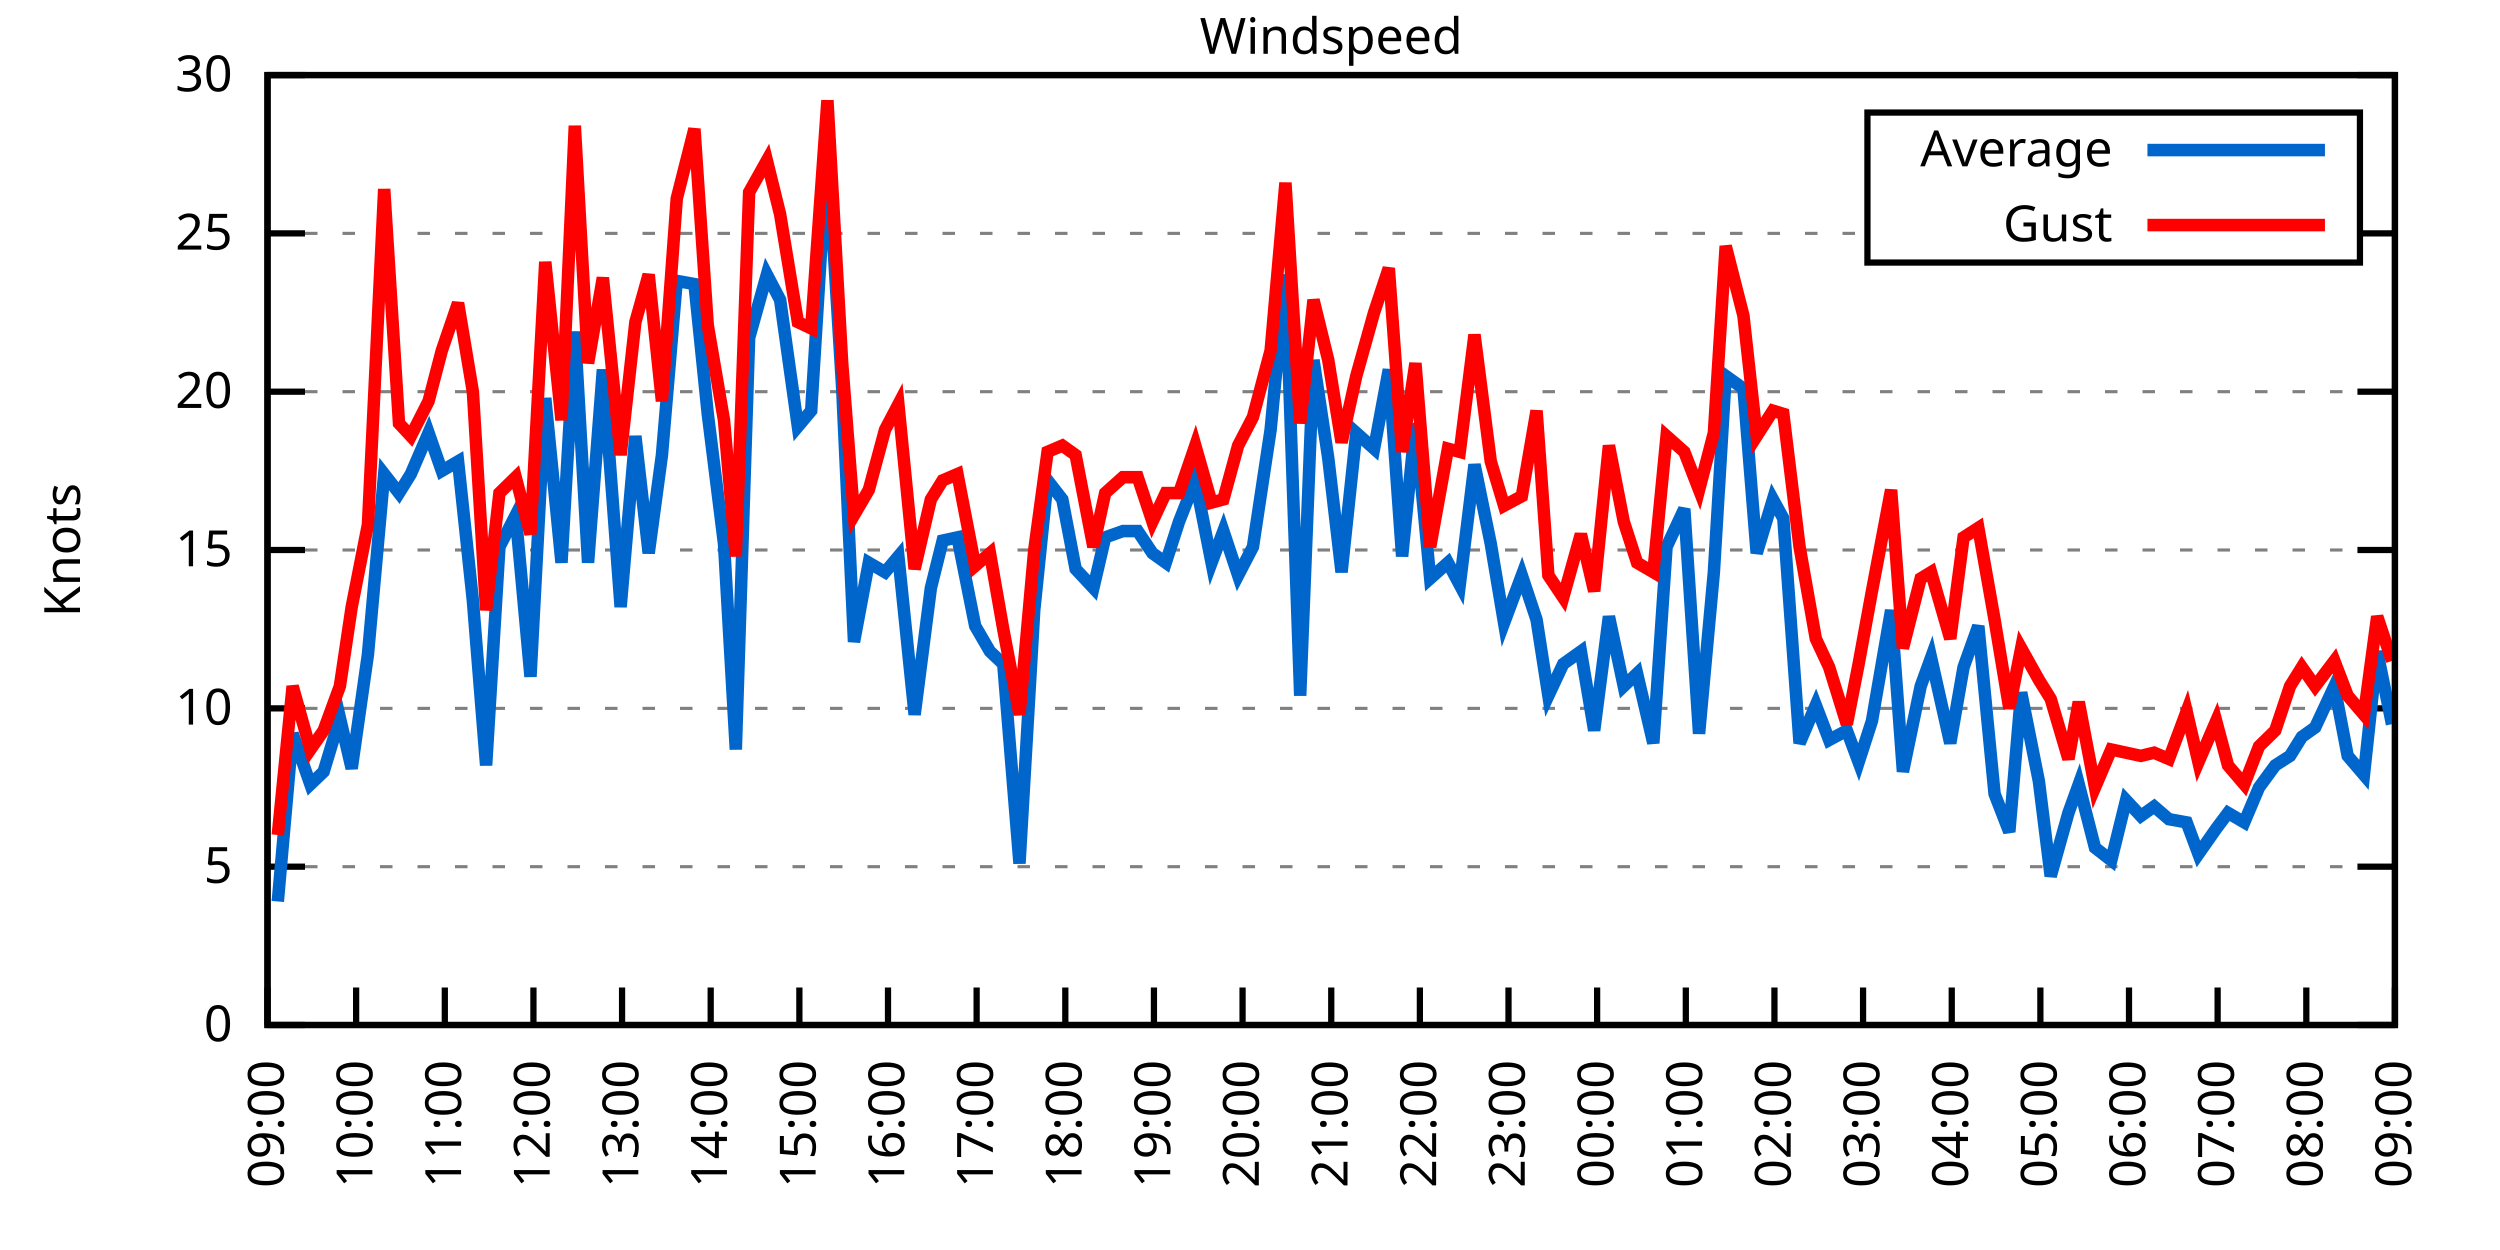
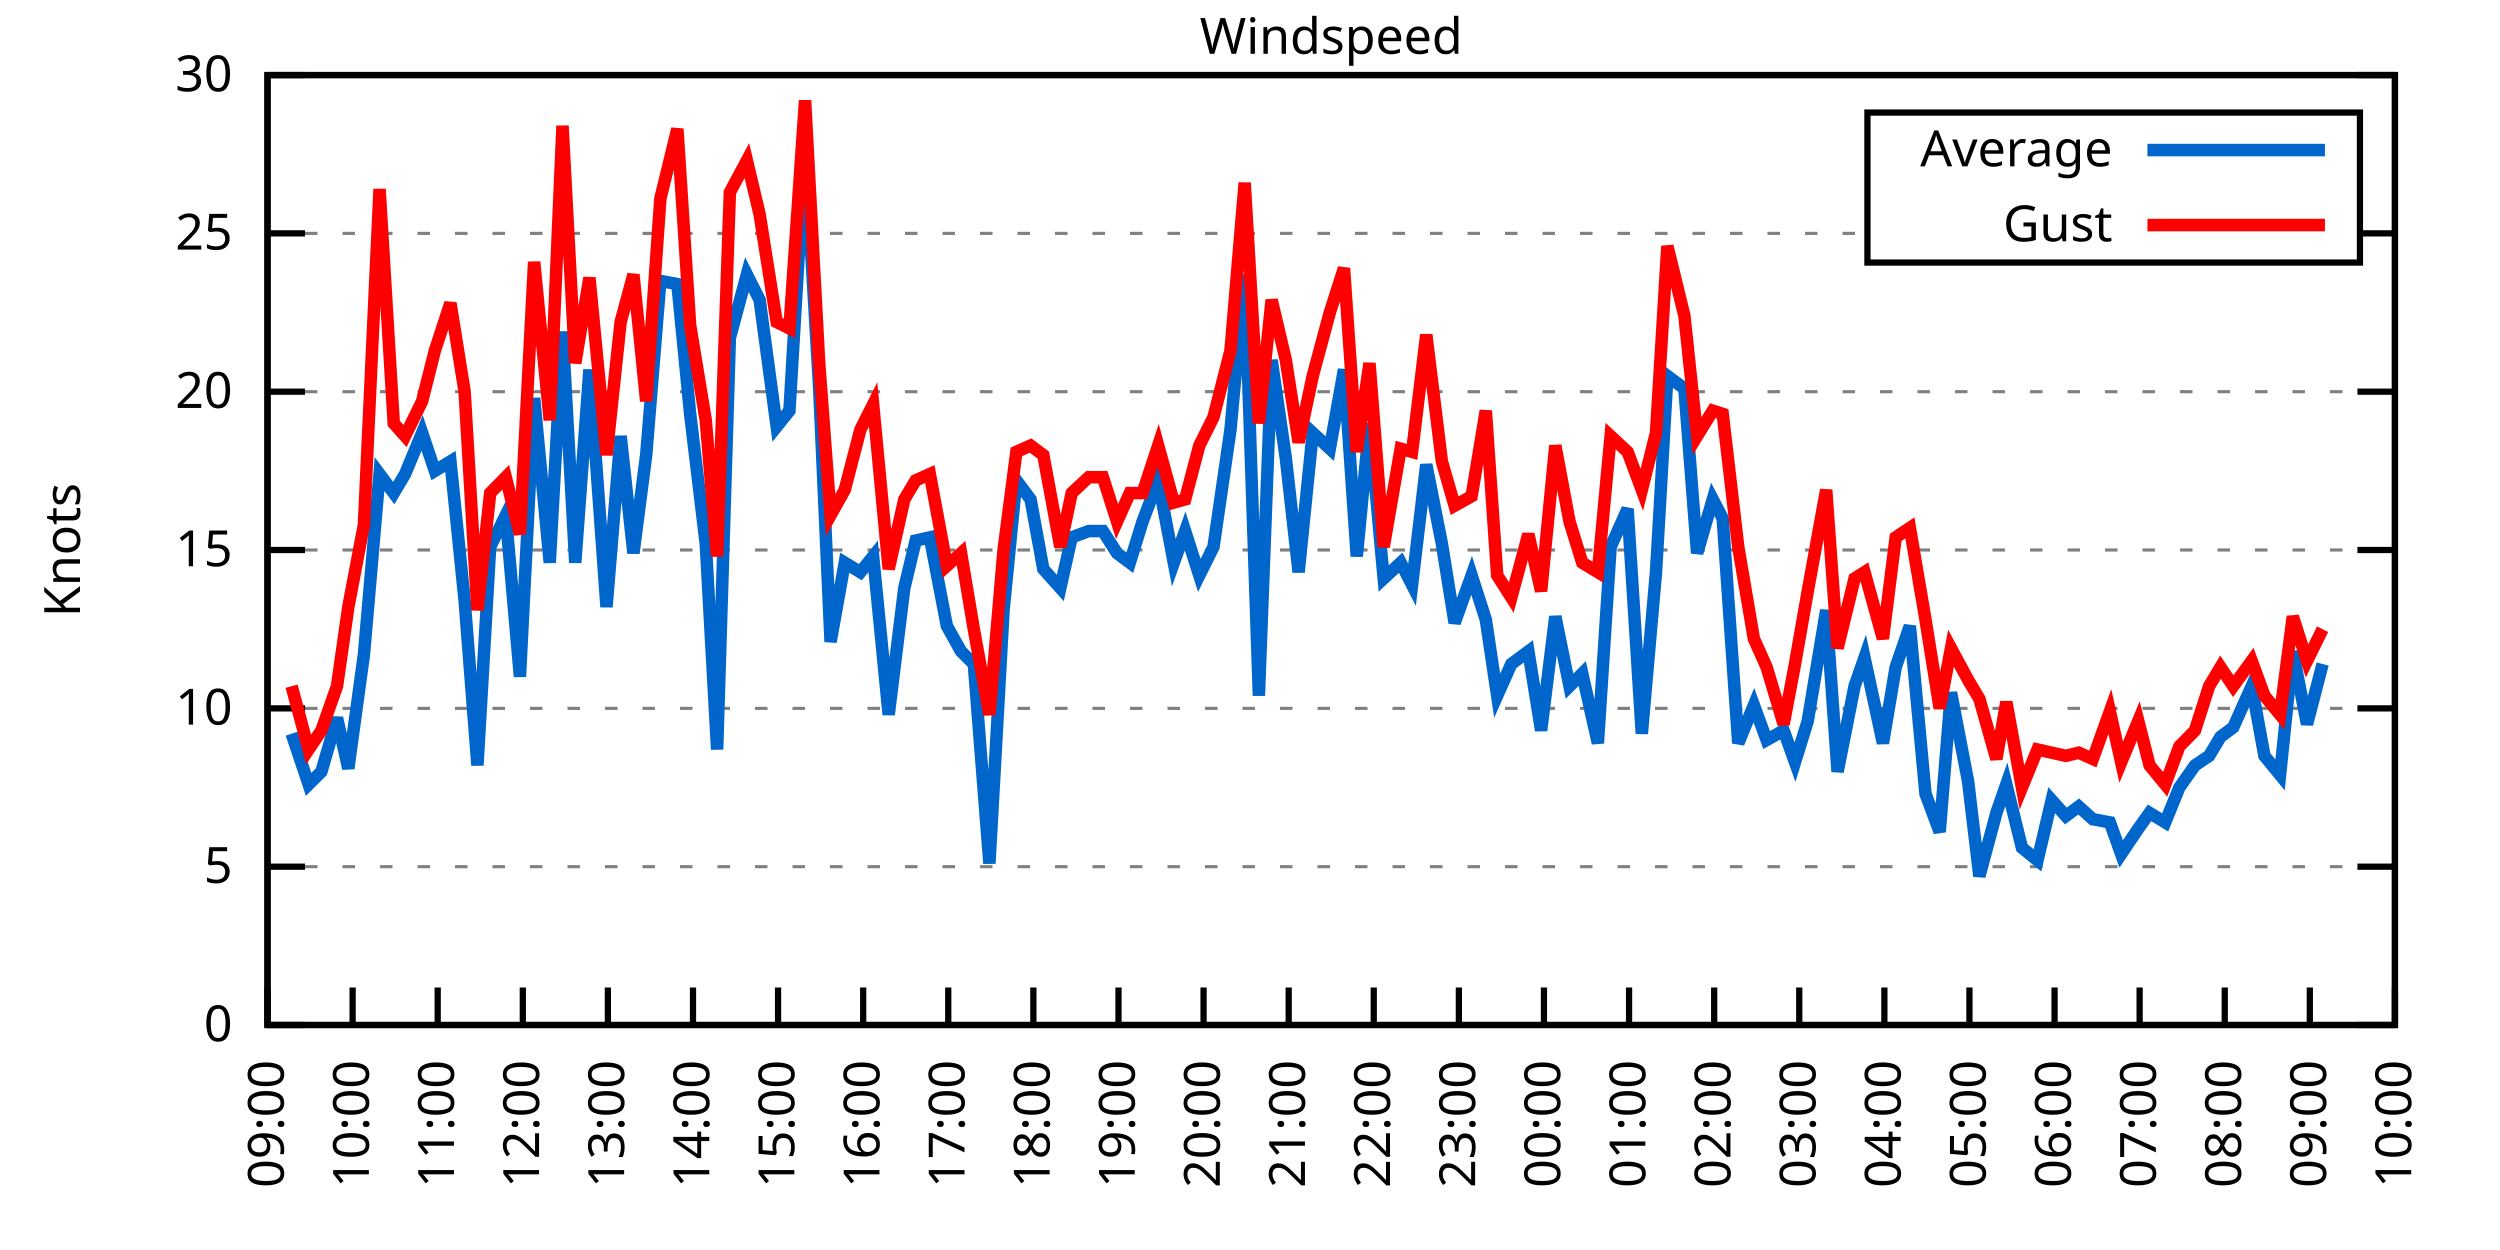
<svg xmlns="http://www.w3.org/2000/svg" xmlns:xlink="http://www.w3.org/1999/xlink" width="400" height="200" viewBox="0 0 400 200">
  <g id="gnuplot_canvas">
    <rect x="0" y="0" width="400" height="200" fill="none" />
    <defs>
      <circle id="gpDot" r="0.5" stroke-width="0.5" stroke="currentColor" />
      <path id="gpPt0" stroke-width="0.333" stroke="currentColor" d="M-1,0 h2 M0,-1 v2" />
      <path id="gpPt1" stroke-width="0.333" stroke="currentColor" d="M-1,-1 L1,1 M1,-1 L-1,1" />
      <path id="gpPt2" stroke-width="0.333" stroke="currentColor" d="M-1,0 L1,0 M0,-1 L0,1 M-1,-1 L1,1 M-1,1 L1,-1" />
      <rect id="gpPt3" stroke-width="0.333" stroke="currentColor" x="-1" y="-1" width="2" height="2" />
      <rect id="gpPt4" stroke-width="0.333" stroke="currentColor" fill="currentColor" x="-1" y="-1" width="2" height="2" />
      <circle id="gpPt5" stroke-width="0.333" stroke="currentColor" cx="0" cy="0" r="1" />
      <use xlink:href="#gpPt5" id="gpPt6" fill="currentColor" stroke="none" />
      <path id="gpPt7" stroke-width="0.333" stroke="currentColor" d="M0,-1.33 L-1.33,0.67 L1.33,0.67 z" />
      <use xlink:href="#gpPt7" id="gpPt8" fill="currentColor" stroke="none" />
      <use xlink:href="#gpPt7" id="gpPt9" stroke="currentColor" transform="rotate(180)" />
      <use xlink:href="#gpPt9" id="gpPt10" fill="currentColor" stroke="none" />
      <use xlink:href="#gpPt3" id="gpPt11" stroke="currentColor" transform="rotate(45)" />
      <use xlink:href="#gpPt11" id="gpPt12" fill="currentColor" stroke="none" />
      <path id="gpPt13" stroke-width="0.333" stroke="currentColor" d="M0,1.330 L1.265,0.411 L0.782,-1.067 L-0.782,-1.076 L-1.265,0.411 z" />
      <use xlink:href="#gpPt13" id="gpPt14" fill="currentColor" stroke="none" />
      <filter id="textbox" filterUnits="objectBoundingBox" x="0" y="0" height="1" width="1">
        <feFlood flood-color="white" flood-opacity="1" result="bgnd" />
        <feComposite in="SourceGraphic" in2="bgnd" operator="atop" />
      </filter>
      <filter id="greybox" filterUnits="objectBoundingBox" x="0" y="0" height="1" width="1">
        <feFlood flood-color="lightgrey" flood-opacity="1" result="grey" />
        <feComposite in="SourceGraphic" in2="grey" operator="atop" />
      </filter>
    </defs>
    <g fill="none" color="white" stroke="currentColor" stroke-width="1.00" stroke-linecap="butt" stroke-linejoin="miter">
</g>
    <g fill="none" color="black" stroke="currentColor" stroke-width="1.00" stroke-linecap="butt" stroke-linejoin="miter">
      <g stroke="none" shape-rendering="crispEdges">
        <polygon fill="rgb(255, 255, 255)" points="42.80,164.00 383.18,164.00 383.18,12.02 42.80,12.02 " />
      </g>
    </g>
    <g fill="none" color="black" stroke="currentColor" stroke-width="1.00" stroke-linecap="butt" stroke-linejoin="miter">
</g>
    <g fill="none" color="black" stroke="black" stroke-width="0.50" stroke-linecap="butt" stroke-linejoin="miter">
</g>
    <g fill="none" color="gray" stroke="currentColor" stroke-width="0.50" stroke-linecap="butt" stroke-linejoin="miter">
      <path stroke="gray" stroke-dasharray="2,4" class="gridline" d="M42.80,164.00 L383.19,164.00  " />
    </g>
    <g fill="none" color="gray" stroke="gray" stroke-width="1.00" stroke-linecap="butt" stroke-linejoin="miter">
</g>
    <g fill="none" color="black" stroke="currentColor" stroke-width="1.00" stroke-linecap="butt" stroke-linejoin="miter">
      <path stroke="black" d="M42.80,164.00 L48.80,164.00 M383.19,164.00 L377.19,164.00  " />
      <g transform="translate(37.20,166.60)" stroke="none" fill="black" font-family="Sans" font-size="8.00" text-anchor="end">
        <text>
          <tspan font-family="Sans"> 0</tspan>
        </text>
      </g>
    </g>
    <g fill="none" color="black" stroke="currentColor" stroke-width="1.00" stroke-linecap="butt" stroke-linejoin="miter">
</g>
    <g fill="none" color="black" stroke="black" stroke-width="0.50" stroke-linecap="butt" stroke-linejoin="miter">
</g>
    <g fill="none" color="gray" stroke="currentColor" stroke-width="0.50" stroke-linecap="butt" stroke-linejoin="miter">
      <path stroke="gray" stroke-dasharray="2,4" class="gridline" d="M42.80,138.67 L383.19,138.67  " />
    </g>
    <g fill="none" color="gray" stroke="gray" stroke-width="1.00" stroke-linecap="butt" stroke-linejoin="miter">
</g>
    <g fill="none" color="black" stroke="currentColor" stroke-width="1.00" stroke-linecap="butt" stroke-linejoin="miter">
      <path stroke="black" d="M42.80,138.67 L48.80,138.67 M383.19,138.67 L377.19,138.67  " />
      <g transform="translate(37.20,141.27)" stroke="none" fill="black" font-family="Sans" font-size="8.00" text-anchor="end">
        <text>
          <tspan font-family="Sans"> 5</tspan>
        </text>
      </g>
    </g>
    <g fill="none" color="black" stroke="currentColor" stroke-width="1.00" stroke-linecap="butt" stroke-linejoin="miter">
</g>
    <g fill="none" color="black" stroke="black" stroke-width="0.50" stroke-linecap="butt" stroke-linejoin="miter">
</g>
    <g fill="none" color="gray" stroke="currentColor" stroke-width="0.50" stroke-linecap="butt" stroke-linejoin="miter">
      <path stroke="gray" stroke-dasharray="2,4" class="gridline" d="M42.80,113.34 L383.19,113.34  " />
    </g>
    <g fill="none" color="gray" stroke="gray" stroke-width="1.00" stroke-linecap="butt" stroke-linejoin="miter">
</g>
    <g fill="none" color="black" stroke="currentColor" stroke-width="1.00" stroke-linecap="butt" stroke-linejoin="miter">
      <path stroke="black" d="M42.80,113.34 L48.80,113.34 M383.19,113.34 L377.19,113.34  " />
      <g transform="translate(37.20,115.94)" stroke="none" fill="black" font-family="Sans" font-size="8.00" text-anchor="end">
        <text>
          <tspan font-family="Sans"> 10</tspan>
        </text>
      </g>
    </g>
    <g fill="none" color="black" stroke="currentColor" stroke-width="1.00" stroke-linecap="butt" stroke-linejoin="miter">
</g>
    <g fill="none" color="black" stroke="black" stroke-width="0.50" stroke-linecap="butt" stroke-linejoin="miter">
</g>
    <g fill="none" color="gray" stroke="currentColor" stroke-width="0.50" stroke-linecap="butt" stroke-linejoin="miter">
      <path stroke="gray" stroke-dasharray="2,4" class="gridline" d="M42.80,88.00 L383.19,88.00  " />
    </g>
    <g fill="none" color="gray" stroke="gray" stroke-width="1.00" stroke-linecap="butt" stroke-linejoin="miter">
</g>
    <g fill="none" color="black" stroke="currentColor" stroke-width="1.00" stroke-linecap="butt" stroke-linejoin="miter">
      <path stroke="black" d="M42.80,88.00 L48.80,88.00 M383.19,88.00 L377.19,88.00  " />
      <g transform="translate(37.20,90.60)" stroke="none" fill="black" font-family="Sans" font-size="8.00" text-anchor="end">
        <text>
          <tspan font-family="Sans"> 15</tspan>
        </text>
      </g>
    </g>
    <g fill="none" color="black" stroke="currentColor" stroke-width="1.00" stroke-linecap="butt" stroke-linejoin="miter">
</g>
    <g fill="none" color="black" stroke="black" stroke-width="0.50" stroke-linecap="butt" stroke-linejoin="miter">
</g>
    <g fill="none" color="gray" stroke="currentColor" stroke-width="0.50" stroke-linecap="butt" stroke-linejoin="miter">
      <path stroke="gray" stroke-dasharray="2,4" class="gridline" d="M42.80,62.67 L383.19,62.67  " />
    </g>
    <g fill="none" color="gray" stroke="gray" stroke-width="1.00" stroke-linecap="butt" stroke-linejoin="miter">
</g>
    <g fill="none" color="black" stroke="currentColor" stroke-width="1.00" stroke-linecap="butt" stroke-linejoin="miter">
      <path stroke="black" d="M42.80,62.67 L48.80,62.67 M383.19,62.67 L377.19,62.67  " />
      <g transform="translate(37.20,65.27)" stroke="none" fill="black" font-family="Sans" font-size="8.00" text-anchor="end">
        <text>
          <tspan font-family="Sans"> 20</tspan>
        </text>
      </g>
    </g>
    <g fill="none" color="black" stroke="currentColor" stroke-width="1.00" stroke-linecap="butt" stroke-linejoin="miter">
</g>
    <g fill="none" color="black" stroke="black" stroke-width="0.50" stroke-linecap="butt" stroke-linejoin="miter">
</g>
    <g fill="none" color="gray" stroke="currentColor" stroke-width="0.50" stroke-linecap="butt" stroke-linejoin="miter">
      <path stroke="gray" stroke-dasharray="2,4" class="gridline" d="M42.80,37.34 L298.79,37.34 M377.59,37.34 L383.19,37.34  " />
    </g>
    <g fill="none" color="gray" stroke="gray" stroke-width="1.00" stroke-linecap="butt" stroke-linejoin="miter">
</g>
    <g fill="none" color="black" stroke="currentColor" stroke-width="1.00" stroke-linecap="butt" stroke-linejoin="miter">
      <path stroke="black" d="M42.80,37.34 L48.80,37.34 M383.19,37.34 L377.19,37.34  " />
      <g transform="translate(37.20,39.94)" stroke="none" fill="black" font-family="Sans" font-size="8.00" text-anchor="end">
        <text>
          <tspan font-family="Sans"> 25</tspan>
        </text>
      </g>
    </g>
    <g fill="none" color="black" stroke="currentColor" stroke-width="1.00" stroke-linecap="butt" stroke-linejoin="miter">
</g>
    <g fill="none" color="black" stroke="black" stroke-width="0.50" stroke-linecap="butt" stroke-linejoin="miter">
</g>
    <g fill="none" color="gray" stroke="currentColor" stroke-width="0.50" stroke-linecap="butt" stroke-linejoin="miter">
      <path stroke="gray" stroke-dasharray="2,4" class="gridline" d="M42.80,12.01 L383.19,12.01  " />
    </g>
    <g fill="none" color="gray" stroke="gray" stroke-width="1.00" stroke-linecap="butt" stroke-linejoin="miter">
</g>
    <g fill="none" color="black" stroke="currentColor" stroke-width="1.00" stroke-linecap="butt" stroke-linejoin="miter">
      <path stroke="black" d="M42.80,12.01 L48.80,12.01 M383.19,12.01 L377.19,12.01  " />
      <g transform="translate(37.20,14.61)" stroke="none" fill="black" font-family="Sans" font-size="8.00" text-anchor="end">
        <text>
          <tspan font-family="Sans"> 30</tspan>
        </text>
      </g>
    </g>
    <g fill="none" color="black" stroke="currentColor" stroke-width="1.00" stroke-linecap="butt" stroke-linejoin="miter">
      <path stroke="black" d="M42.80,164.00 L42.80,158.00  " />
      <g transform="translate(45.40,169.60) rotate(270.00)" stroke="none" fill="black" font-family="Sans" font-size="8.00" text-anchor="end">
        <text>
          <tspan font-family="Sans">09:00</tspan>
        </text>
      </g>
    </g>
    <g fill="none" color="black" stroke="currentColor" stroke-width="1.00" stroke-linecap="butt" stroke-linejoin="miter">
-       <path stroke="black" d="M56.98,164.00 L56.98,158.00  " />
-       <g transform="translate(59.58,169.60) rotate(270.00)" stroke="none" fill="black" font-family="Sans" font-size="8.00" text-anchor="end">
+       <path stroke="black" d="M56.42,164.00 L56.42,158.00  " />
+       <g transform="translate(59.02,169.60) rotate(270.00)" stroke="none" fill="black" font-family="Sans" font-size="8.00" text-anchor="end">
        <text>
          <tspan font-family="Sans">10:00</tspan>
        </text>
      </g>
    </g>
    <g fill="none" color="black" stroke="currentColor" stroke-width="1.00" stroke-linecap="butt" stroke-linejoin="miter">
-       <path stroke="black" d="M71.17,164.00 L71.17,158.00  " />
-       <g transform="translate(73.77,169.60) rotate(270.00)" stroke="none" fill="black" font-family="Sans" font-size="8.00" text-anchor="end">
+       <path stroke="black" d="M70.03,164.00 L70.03,158.00  " />
+       <g transform="translate(72.63,169.60) rotate(270.00)" stroke="none" fill="black" font-family="Sans" font-size="8.00" text-anchor="end">
        <text>
          <tspan font-family="Sans">11:00</tspan>
        </text>
      </g>
    </g>
    <g fill="none" color="black" stroke="currentColor" stroke-width="1.00" stroke-linecap="butt" stroke-linejoin="miter">
-       <path stroke="black" d="M85.35,164.00 L85.35,158.00  " />
-       <g transform="translate(87.95,169.60) rotate(270.00)" stroke="none" fill="black" font-family="Sans" font-size="8.00" text-anchor="end">
+       <path stroke="black" d="M83.65,164.00 L83.65,158.00  " />
+       <g transform="translate(86.25,169.60) rotate(270.00)" stroke="none" fill="black" font-family="Sans" font-size="8.00" text-anchor="end">
        <text>
          <tspan font-family="Sans">12:00</tspan>
        </text>
      </g>
    </g>
    <g fill="none" color="black" stroke="currentColor" stroke-width="1.00" stroke-linecap="butt" stroke-linejoin="miter">
-       <path stroke="black" d="M99.53,164.00 L99.53,158.00  " />
-       <g transform="translate(102.13,169.60) rotate(270.00)" stroke="none" fill="black" font-family="Sans" font-size="8.00" text-anchor="end">
+       <path stroke="black" d="M97.26,164.00 L97.26,158.00  " />
+       <g transform="translate(99.86,169.60) rotate(270.00)" stroke="none" fill="black" font-family="Sans" font-size="8.00" text-anchor="end">
        <text>
          <tspan font-family="Sans">13:00</tspan>
        </text>
      </g>
    </g>
    <g fill="none" color="black" stroke="currentColor" stroke-width="1.00" stroke-linecap="butt" stroke-linejoin="miter">
-       <path stroke="black" d="M113.71,164.00 L113.71,158.00  " />
-       <g transform="translate(116.31,169.60) rotate(270.00)" stroke="none" fill="black" font-family="Sans" font-size="8.00" text-anchor="end">
+       <path stroke="black" d="M110.88,164.00 L110.88,158.00  " />
+       <g transform="translate(113.48,169.60) rotate(270.00)" stroke="none" fill="black" font-family="Sans" font-size="8.00" text-anchor="end">
        <text>
          <tspan font-family="Sans">14:00</tspan>
        </text>
      </g>
    </g>
    <g fill="none" color="black" stroke="currentColor" stroke-width="1.00" stroke-linecap="butt" stroke-linejoin="miter">
-       <path stroke="black" d="M127.90,164.00 L127.90,158.00  " />
-       <g transform="translate(130.50,169.60) rotate(270.00)" stroke="none" fill="black" font-family="Sans" font-size="8.00" text-anchor="end">
+       <path stroke="black" d="M124.49,164.00 L124.49,158.00  " />
+       <g transform="translate(127.09,169.60) rotate(270.00)" stroke="none" fill="black" font-family="Sans" font-size="8.00" text-anchor="end">
        <text>
          <tspan font-family="Sans">15:00</tspan>
        </text>
      </g>
    </g>
    <g fill="none" color="black" stroke="currentColor" stroke-width="1.00" stroke-linecap="butt" stroke-linejoin="miter">
-       <path stroke="black" d="M142.08,164.00 L142.08,158.00  " />
-       <g transform="translate(144.68,169.60) rotate(270.00)" stroke="none" fill="black" font-family="Sans" font-size="8.00" text-anchor="end">
+       <path stroke="black" d="M138.11,164.00 L138.11,158.00  " />
+       <g transform="translate(140.71,169.60) rotate(270.00)" stroke="none" fill="black" font-family="Sans" font-size="8.00" text-anchor="end">
        <text>
          <tspan font-family="Sans">16:00</tspan>
        </text>
      </g>
    </g>
    <g fill="none" color="black" stroke="currentColor" stroke-width="1.00" stroke-linecap="butt" stroke-linejoin="miter">
-       <path stroke="black" d="M156.26,164.00 L156.26,158.00  " />
-       <g transform="translate(158.86,169.60) rotate(270.00)" stroke="none" fill="black" font-family="Sans" font-size="8.00" text-anchor="end">
+       <path stroke="black" d="M151.72,164.00 L151.72,158.00  " />
+       <g transform="translate(154.32,169.60) rotate(270.00)" stroke="none" fill="black" font-family="Sans" font-size="8.00" text-anchor="end">
        <text>
          <tspan font-family="Sans">17:00</tspan>
        </text>
      </g>
    </g>
    <g fill="none" color="black" stroke="currentColor" stroke-width="1.00" stroke-linecap="butt" stroke-linejoin="miter">
-       <path stroke="black" d="M170.45,164.00 L170.45,158.00  " />
-       <g transform="translate(173.05,169.60) rotate(270.00)" stroke="none" fill="black" font-family="Sans" font-size="8.00" text-anchor="end">
+       <path stroke="black" d="M165.34,164.00 L165.34,158.00  " />
+       <g transform="translate(167.94,169.60) rotate(270.00)" stroke="none" fill="black" font-family="Sans" font-size="8.00" text-anchor="end">
        <text>
          <tspan font-family="Sans">18:00</tspan>
        </text>
      </g>
    </g>
    <g fill="none" color="black" stroke="currentColor" stroke-width="1.00" stroke-linecap="butt" stroke-linejoin="miter">
-       <path stroke="black" d="M184.63,164.00 L184.63,158.00  " />
-       <g transform="translate(187.23,169.60) rotate(270.00)" stroke="none" fill="black" font-family="Sans" font-size="8.00" text-anchor="end">
+       <path stroke="black" d="M178.96,164.00 L178.96,158.00  " />
+       <g transform="translate(181.56,169.60) rotate(270.00)" stroke="none" fill="black" font-family="Sans" font-size="8.00" text-anchor="end">
        <text>
          <tspan font-family="Sans">19:00</tspan>
        </text>
      </g>
    </g>
    <g fill="none" color="black" stroke="currentColor" stroke-width="1.00" stroke-linecap="butt" stroke-linejoin="miter">
-       <path stroke="black" d="M198.81,164.00 L198.81,158.00  " />
-       <g transform="translate(201.41,169.60) rotate(270.00)" stroke="none" fill="black" font-family="Sans" font-size="8.00" text-anchor="end">
+       <path stroke="black" d="M192.57,164.00 L192.57,158.00  " />
+       <g transform="translate(195.17,169.60) rotate(270.00)" stroke="none" fill="black" font-family="Sans" font-size="8.00" text-anchor="end">
        <text>
          <tspan font-family="Sans">20:00</tspan>
        </text>
      </g>
    </g>
    <g fill="none" color="black" stroke="currentColor" stroke-width="1.00" stroke-linecap="butt" stroke-linejoin="miter">
-       <path stroke="black" d="M213.00,164.00 L213.00,158.00  " />
-       <g transform="translate(215.60,169.60) rotate(270.00)" stroke="none" fill="black" font-family="Sans" font-size="8.00" text-anchor="end">
+       <path stroke="black" d="M206.19,164.00 L206.19,158.00  " />
+       <g transform="translate(208.79,169.60) rotate(270.00)" stroke="none" fill="black" font-family="Sans" font-size="8.00" text-anchor="end">
        <text>
          <tspan font-family="Sans">21:00</tspan>
        </text>
      </g>
    </g>
    <g fill="none" color="black" stroke="currentColor" stroke-width="1.00" stroke-linecap="butt" stroke-linejoin="miter">
-       <path stroke="black" d="M227.18,164.00 L227.18,158.00  " />
-       <g transform="translate(229.78,169.60) rotate(270.00)" stroke="none" fill="black" font-family="Sans" font-size="8.00" text-anchor="end">
+       <path stroke="black" d="M219.80,164.00 L219.80,158.00  " />
+       <g transform="translate(222.40,169.60) rotate(270.00)" stroke="none" fill="black" font-family="Sans" font-size="8.00" text-anchor="end">
        <text>
          <tspan font-family="Sans">22:00</tspan>
        </text>
      </g>
    </g>
    <g fill="none" color="black" stroke="currentColor" stroke-width="1.00" stroke-linecap="butt" stroke-linejoin="miter">
-       <path stroke="black" d="M241.36,164.00 L241.36,158.00  " />
-       <g transform="translate(243.96,169.60) rotate(270.00)" stroke="none" fill="black" font-family="Sans" font-size="8.00" text-anchor="end">
+       <path stroke="black" d="M233.42,164.00 L233.42,158.00  " />
+       <g transform="translate(236.02,169.60) rotate(270.00)" stroke="none" fill="black" font-family="Sans" font-size="8.00" text-anchor="end">
        <text>
          <tspan font-family="Sans">23:00</tspan>
        </text>
      </g>
    </g>
    <g fill="none" color="black" stroke="currentColor" stroke-width="1.00" stroke-linecap="butt" stroke-linejoin="miter">
-       <path stroke="black" d="M255.54,164.00 L255.54,158.00  " />
-       <g transform="translate(258.14,169.60) rotate(270.00)" stroke="none" fill="black" font-family="Sans" font-size="8.00" text-anchor="end">
+       <path stroke="black" d="M247.03,164.00 L247.03,158.00  " />
+       <g transform="translate(249.63,169.60) rotate(270.00)" stroke="none" fill="black" font-family="Sans" font-size="8.00" text-anchor="end">
        <text>
          <tspan font-family="Sans">00:00</tspan>
        </text>
      </g>
    </g>
    <g fill="none" color="black" stroke="currentColor" stroke-width="1.00" stroke-linecap="butt" stroke-linejoin="miter">
-       <path stroke="black" d="M269.73,164.00 L269.73,158.00  " />
-       <g transform="translate(272.33,169.60) rotate(270.00)" stroke="none" fill="black" font-family="Sans" font-size="8.00" text-anchor="end">
+       <path stroke="black" d="M260.65,164.00 L260.65,158.00  " />
+       <g transform="translate(263.25,169.60) rotate(270.00)" stroke="none" fill="black" font-family="Sans" font-size="8.00" text-anchor="end">
        <text>
          <tspan font-family="Sans">01:00</tspan>
        </text>
      </g>
    </g>
    <g fill="none" color="black" stroke="currentColor" stroke-width="1.00" stroke-linecap="butt" stroke-linejoin="miter">
-       <path stroke="black" d="M283.91,164.00 L283.91,158.00  " />
-       <g transform="translate(286.51,169.60) rotate(270.00)" stroke="none" fill="black" font-family="Sans" font-size="8.00" text-anchor="end">
+       <path stroke="black" d="M274.27,164.00 L274.27,158.00  " />
+       <g transform="translate(276.87,169.60) rotate(270.00)" stroke="none" fill="black" font-family="Sans" font-size="8.00" text-anchor="end">
        <text>
          <tspan font-family="Sans">02:00</tspan>
        </text>
      </g>
    </g>
    <g fill="none" color="black" stroke="currentColor" stroke-width="1.00" stroke-linecap="butt" stroke-linejoin="miter">
-       <path stroke="black" d="M298.09,164.00 L298.09,158.00  " />
-       <g transform="translate(300.69,169.60) rotate(270.00)" stroke="none" fill="black" font-family="Sans" font-size="8.00" text-anchor="end">
+       <path stroke="black" d="M287.88,164.00 L287.88,158.00  " />
+       <g transform="translate(290.48,169.60) rotate(270.00)" stroke="none" fill="black" font-family="Sans" font-size="8.00" text-anchor="end">
        <text>
          <tspan font-family="Sans">03:00</tspan>
        </text>
      </g>
    </g>
    <g fill="none" color="black" stroke="currentColor" stroke-width="1.00" stroke-linecap="butt" stroke-linejoin="miter">
-       <path stroke="black" d="M312.28,164.00 L312.28,158.00  " />
-       <g transform="translate(314.88,169.60) rotate(270.00)" stroke="none" fill="black" font-family="Sans" font-size="8.00" text-anchor="end">
+       <path stroke="black" d="M301.50,164.00 L301.50,158.00  " />
+       <g transform="translate(304.10,169.60) rotate(270.00)" stroke="none" fill="black" font-family="Sans" font-size="8.00" text-anchor="end">
        <text>
          <tspan font-family="Sans">04:00</tspan>
        </text>
      </g>
    </g>
    <g fill="none" color="black" stroke="currentColor" stroke-width="1.00" stroke-linecap="butt" stroke-linejoin="miter">
-       <path stroke="black" d="M326.46,164.00 L326.46,158.00  " />
-       <g transform="translate(329.06,169.60) rotate(270.00)" stroke="none" fill="black" font-family="Sans" font-size="8.00" text-anchor="end">
+       <path stroke="black" d="M315.11,164.00 L315.11,158.00  " />
+       <g transform="translate(317.71,169.60) rotate(270.00)" stroke="none" fill="black" font-family="Sans" font-size="8.00" text-anchor="end">
        <text>
          <tspan font-family="Sans">05:00</tspan>
        </text>
      </g>
    </g>
    <g fill="none" color="black" stroke="currentColor" stroke-width="1.00" stroke-linecap="butt" stroke-linejoin="miter">
-       <path stroke="black" d="M340.64,164.00 L340.64,158.00  " />
-       <g transform="translate(343.24,169.60) rotate(270.00)" stroke="none" fill="black" font-family="Sans" font-size="8.00" text-anchor="end">
+       <path stroke="black" d="M328.73,164.00 L328.73,158.00  " />
+       <g transform="translate(331.33,169.60) rotate(270.00)" stroke="none" fill="black" font-family="Sans" font-size="8.00" text-anchor="end">
        <text>
          <tspan font-family="Sans">06:00</tspan>
        </text>
      </g>
    </g>
    <g fill="none" color="black" stroke="currentColor" stroke-width="1.00" stroke-linecap="butt" stroke-linejoin="miter">
-       <path stroke="black" d="M354.82,164.00 L354.82,158.00  " />
-       <g transform="translate(357.42,169.60) rotate(270.00)" stroke="none" fill="black" font-family="Sans" font-size="8.00" text-anchor="end">
+       <path stroke="black" d="M342.34,164.00 L342.34,158.00  " />
+       <g transform="translate(344.94,169.60) rotate(270.00)" stroke="none" fill="black" font-family="Sans" font-size="8.00" text-anchor="end">
        <text>
          <tspan font-family="Sans">07:00</tspan>
        </text>
      </g>
    </g>
    <g fill="none" color="black" stroke="currentColor" stroke-width="1.00" stroke-linecap="butt" stroke-linejoin="miter">
-       <path stroke="black" d="M369.01,164.00 L369.01,158.00  " />
-       <g transform="translate(371.61,169.60) rotate(270.00)" stroke="none" fill="black" font-family="Sans" font-size="8.00" text-anchor="end">
+       <path stroke="black" d="M355.96,164.00 L355.96,158.00  " />
+       <g transform="translate(358.56,169.60) rotate(270.00)" stroke="none" fill="black" font-family="Sans" font-size="8.00" text-anchor="end">
        <text>
          <tspan font-family="Sans">08:00</tspan>
+         </text>
+       </g>
+     </g>
+     <g fill="none" color="black" stroke="currentColor" stroke-width="1.00" stroke-linecap="butt" stroke-linejoin="miter">
+       <path stroke="black" d="M369.57,164.00 L369.57,158.00  " />
+       <g transform="translate(372.17,169.60) rotate(270.00)" stroke="none" fill="black" font-family="Sans" font-size="8.00" text-anchor="end">
+         <text>
+           <tspan font-family="Sans">09:00</tspan>
        </text>
      </g>
    </g>
    <g fill="none" color="black" stroke="currentColor" stroke-width="1.00" stroke-linecap="butt" stroke-linejoin="miter">
      <path stroke="black" d="M383.19,164.00 L383.19,158.00  " />
      <g transform="translate(385.79,169.60) rotate(270.00)" stroke="none" fill="black" font-family="Sans" font-size="8.00" text-anchor="end">
        <text>
-           <tspan font-family="Sans">09:00</tspan>
+           <tspan font-family="Sans">10:00</tspan>
        </text>
      </g>
    </g>
    <g fill="none" color="black" stroke="currentColor" stroke-width="1.00" stroke-linecap="butt" stroke-linejoin="miter">
</g>
    <g fill="none" color="black" stroke="currentColor" stroke-width="1.00" stroke-linecap="butt" stroke-linejoin="miter">
      <path stroke="black" d="M42.80,12.01 L42.80,164.00 L383.19,164.00 L383.19,12.01 L42.80,12.01 Z  " />
    </g>
    <g fill="none" color="black" stroke="currentColor" stroke-width="1.00" stroke-linecap="butt" stroke-linejoin="miter">
</g>
    <g fill="none" color="black" stroke="currentColor" stroke-width="1.00" stroke-linecap="butt" stroke-linejoin="miter">
      <path stroke="black" d="M298.79,42.01 L298.79,18.01 L377.59,18.01 L377.59,42.01 L298.79,42.01 Z  " />
    </g>
    <g id="Windspeed_plot_1">
      <g fill="none" color="white" stroke="black" stroke-width="2.00" stroke-linecap="butt" stroke-linejoin="miter">
</g>
      <g fill="none" color="black" stroke="currentColor" stroke-width="2.00" stroke-linecap="butt" stroke-linejoin="miter">
        <g transform="translate(337.99,26.61)" stroke="none" fill="black" font-family="Sans" font-size="8.00" text-anchor="end">
          <text>
            <tspan font-family="Sans">Average</tspan>
          </text>
        </g>
      </g>
      <g fill="none" color="black" stroke="currentColor" stroke-width="2.00" stroke-linecap="butt" stroke-linejoin="miter">
-         <path stroke="rgb(  0, 102, 204)" d="M343.59,24.01 L371.99,24.01 M44.45,144.24 L46.82,117.39 L49.66,125.50 L51.78,123.47 L54.38,114.86 L56.27,122.96   L58.87,104.72 L61.47,75.85 L63.84,78.89 L65.73,75.85 L68.57,69.26 L70.69,75.34 L73.29,73.82 L75.66,96.11   L77.78,122.46 L79.91,87.50 L82.51,82.43 L84.88,108.27 L87.24,63.69 L89.84,90.03 L91.97,53.05 L94.09,90.03   L96.46,59.13 L99.30,97.12 L101.66,69.77 L103.79,88.51 L105.91,72.81 L108.28,44.94 L111.11,45.45 L113.24,66.22   L115.84,86.99 L117.73,119.92 L119.86,54.06 L122.70,43.93 L124.82,47.98 L127.66,68.25 L129.79,65.71 L132.39,23.66   L134.75,62.17 L136.64,102.70 L139.01,90.03 L141.61,91.55 L143.74,89.02 L146.34,114.35 L148.94,94.08 L150.83,86.49   L153.19,85.98 L156.03,100.16 L158.39,104.22 L160.52,106.24 L163.12,138.16 L165.48,97.63 L167.61,76.86 L169.97,79.90   L172.10,91.04 L174.94,94.08 L176.83,85.98 L179.67,84.97 L182.03,84.97 L184.39,88.51 L186.52,90.03 L188.65,83.45   L191.25,76.86 L193.85,90.03 L195.74,84.97 L198.10,92.06 L200.47,87.50 L203.30,68.75 L205.67,43.93 L208.03,111.31   L210.16,57.61 L212.52,73.31 L214.65,91.55 L217.01,69.26 L219.85,71.79 L222.21,59.13 L224.34,89.02 L226.47,67.74   L228.83,92.56 L231.67,90.03 L233.56,93.58 L235.92,74.33 L238.52,86.99 L240.65,99.66 L243.49,92.06 L245.85,99.15   L247.74,111.31 L250.11,106.24 L252.94,104.22 L255.07,116.88 L257.43,98.64 L259.80,109.79 L261.93,107.76 L264.53,118.91   L266.65,87.50 L269.49,81.42 L271.85,117.39 L274.22,91.55 L276.11,60.14 L278.95,62.17 L281.07,88.51 L283.67,79.90   L285.33,82.94 L287.93,118.91 L290.53,112.83 L292.66,118.40 L295.49,116.88 L297.38,121.95 L299.51,115.36 L302.58,97.63   L304.47,123.47 L307.31,109.79 L308.97,105.23 L312.04,118.91 L314.17,106.75 L316.53,100.16 L319.13,127.02 L321.49,133.10   L323.39,110.80 L326.22,124.99 L328.11,140.19 L330.95,130.06 L332.60,125.50 L335.20,135.63 L337.80,137.66 L340.17,128.03   L342.53,130.56 L344.66,129.04 L347.02,131.07 L349.86,131.58 L351.75,136.64 L354.59,132.59 L356.48,130.06 L359.08,131.58   L361.44,126.00 L364.04,122.46 L366.41,120.94 L368.30,117.90 L370.43,116.38 L373.50,109.79 L375.63,120.94 L378.23,123.98   L380.35,104.22 L382.72,115.87  " />
+         <path stroke="rgb(  0, 102, 204)" d="M343.59,24.01 L371.99,24.01 M46.66,117.39 L49.38,125.50 L51.42,123.47 L53.92,114.86 L55.73,122.96 L58.23,104.72   L60.73,75.85 L63.00,78.89 L64.81,75.85 L67.54,69.26 L69.58,75.34 L72.07,73.82 L74.34,96.11 L76.39,122.46   L78.43,87.50 L80.92,82.43 L83.19,108.27 L85.46,63.69 L87.96,90.03 L90.00,53.05 L92.04,90.03 L94.31,59.13   L97.04,97.12 L99.30,69.77 L101.35,88.51 L103.39,72.81 L105.66,44.94 L108.38,45.45 L110.42,66.22 L112.92,86.99   L114.74,119.92 L116.78,54.06 L119.50,43.93 L121.54,47.98 L124.27,68.25 L126.31,65.71 L128.81,23.66 L131.07,62.17   L132.89,102.70 L135.16,90.03 L137.66,91.55 L139.70,89.02 L142.19,114.35 L144.69,94.08 L146.51,86.49 L148.77,85.98   L151.50,100.16 L153.77,104.22 L155.81,106.24 L158.31,138.16 L160.57,97.63 L162.62,76.86 L164.89,79.90 L166.93,91.04   L169.65,94.08 L171.47,85.98 L174.19,84.97 L176.46,84.97 L178.73,88.51 L180.77,90.03 L182.81,83.45 L185.31,76.86   L187.81,90.03 L189.62,84.97 L191.89,92.06 L194.16,87.50 L196.88,68.75 L199.15,43.93 L201.42,111.31 L203.46,57.61   L205.73,73.31 L207.78,91.55 L210.04,69.26 L212.77,71.79 L215.04,59.13 L217.08,89.02 L219.12,67.74 L221.39,92.56   L224.11,90.03 L225.93,93.58 L228.20,74.33 L230.70,86.99 L232.74,99.66 L235.46,92.06 L237.73,99.15 L239.55,111.31   L241.81,106.24 L244.54,104.22 L246.58,116.88 L248.85,98.64 L251.12,109.79 L253.16,107.76 L255.66,118.91 L257.70,87.50   L260.42,81.42 L262.69,117.39 L264.96,91.55 L266.78,60.14 L269.50,62.17 L271.54,88.51 L274.04,79.90 L275.63,82.94   L278.12,118.91 L280.62,112.83 L282.66,118.40 L285.38,116.88 L287.20,121.95 L289.24,115.36 L292.19,97.63 L294.01,123.47   L296.73,109.79 L298.32,105.23 L301.27,118.91 L303.31,106.75 L305.58,100.16 L308.08,127.02 L310.35,133.10 L312.16,110.80   L314.89,124.99 L316.70,140.19 L319.42,130.06 L321.01,125.50 L323.51,135.63 L326.00,137.66 L328.27,128.03 L330.54,130.56   L332.59,129.04 L334.85,131.07 L337.58,131.58 L339.39,136.64 L342.12,132.59 L343.93,130.06 L346.43,131.58 L348.70,126.00   L351.19,122.46 L353.46,120.94 L355.28,117.90 L357.32,116.38 L360.27,109.79 L362.31,120.94 L364.81,123.98 L366.85,104.22   L369.12,115.87 L371.62,106.24  " />
      </g>
    </g>
    <g id="Windspeed_plot_2">
      <g fill="none" color="black" stroke="currentColor" stroke-width="2.00" stroke-linecap="butt" stroke-linejoin="miter">
        <g transform="translate(337.99,38.61)" stroke="none" fill="black" font-family="Sans" font-size="8.00" text-anchor="end">
          <text>
            <tspan font-family="Sans">Gust</tspan>
          </text>
        </g>
      </g>
      <g fill="none" color="black" stroke="currentColor" stroke-width="2.00" stroke-linecap="butt" stroke-linejoin="miter">
-         <path stroke="rgb(255,   0,   0)" d="M343.59,36.01 L371.99,36.01 M44.45,133.60 L46.82,109.79 L49.66,119.92 L51.78,116.88 L54.38,109.79 L56.27,97.12   L58.87,83.95 L61.47,30.25 L63.84,67.74 L65.73,69.77 L68.57,64.19 L70.69,56.09 L73.29,48.49 L75.66,62.67   L77.78,97.63 L79.91,78.89 L82.51,76.35 L84.88,85.47 L87.24,41.90 L89.84,67.23 L91.97,20.12 L94.09,58.11   L96.46,44.43 L99.30,72.81 L101.66,51.53 L103.79,43.93 L105.91,64.19 L108.28,31.77 L111.11,20.62 L113.24,52.03   L115.84,67.23 L117.73,89.02 L119.86,30.76 L122.70,25.69 L124.82,34.30 L127.66,51.53 L129.79,52.54 L132.39,16.06   L134.75,58.11 L136.64,82.43 L139.01,78.38 L141.61,68.75 L143.74,64.70 L146.34,91.04 L148.94,79.90 L150.83,76.86   L153.19,75.85 L156.03,90.54 L158.39,88.51 L160.52,100.67 L163.12,114.35 L165.48,88.00 L167.61,72.30 L169.97,71.29   L172.10,72.81 L174.94,87.50 L176.83,78.89 L179.67,76.35 L182.03,76.35 L184.39,83.45 L186.52,78.89 L188.65,78.89   L191.25,71.29 L193.85,80.41 L195.74,79.90 L198.10,71.29 L200.47,66.73 L203.30,56.09 L205.67,29.24 L208.03,67.74   L210.16,47.98 L212.52,57.61 L214.65,70.78 L217.01,60.14 L219.85,50.01 L222.21,42.91 L224.34,72.30 L226.47,58.11   L228.83,87.50 L231.67,71.79 L233.56,72.30 L235.92,53.55 L238.52,73.82 L240.65,80.91 L243.49,79.39 L245.85,65.71   L247.74,92.06 L250.11,95.60 L252.94,85.47 L255.07,94.59 L257.43,71.29 L259.80,83.45 L261.93,90.03 L264.53,91.55   L266.65,69.77 L269.49,72.30 L271.85,78.38 L274.22,69.26 L276.11,39.37 L278.95,50.51 L281.07,69.77 L283.67,65.71   L285.33,66.22 L287.93,87.50 L290.53,102.19 L292.66,106.75 L295.49,115.87 L297.38,106.24 L299.51,94.59 L302.58,78.38   L304.47,103.71 L307.31,92.56 L308.97,91.55 L312.04,102.19 L314.17,85.98 L316.53,84.46 L319.13,99.15 L321.49,113.34   L323.39,103.71 L326.22,108.78 L328.11,111.82 L330.95,121.44 L332.60,112.32 L335.20,126.00 L337.80,119.92 L340.17,120.43   L342.53,120.94 L344.66,120.43 L347.02,121.44 L349.86,113.84 L351.75,121.95 L354.59,115.36 L356.48,122.46 L359.08,125.50   L361.44,119.42 L364.04,116.88 L366.41,109.79 L368.30,106.75 L370.43,109.79 L373.50,105.74 L375.63,111.31 L378.23,114.35   L380.35,98.64 L382.72,105.74  " />
+         <path stroke="rgb(255,   0,   0)" d="M343.59,36.01 L371.99,36.01 M46.66,109.79 L49.38,119.92 L51.42,116.88 L53.92,109.79 L55.73,97.12 L58.23,83.95   L60.73,30.25 L63.00,67.74 L64.81,69.77 L67.54,64.19 L69.58,56.09 L72.07,48.49 L74.34,62.67 L76.39,97.63   L78.43,78.89 L80.92,76.35 L83.19,85.47 L85.46,41.90 L87.96,67.23 L90.00,20.12 L92.04,58.11 L94.31,44.43   L97.04,72.81 L99.30,51.53 L101.35,43.93 L103.39,64.19 L105.66,31.77 L108.38,20.62 L110.42,52.03 L112.92,67.23   L114.74,89.02 L116.78,30.76 L119.50,25.69 L121.54,34.30 L124.27,51.53 L126.31,52.54 L128.81,16.06 L131.07,58.11   L132.89,82.43 L135.16,78.38 L137.66,68.75 L139.70,64.70 L142.19,91.04 L144.69,79.90 L146.51,76.86 L148.77,75.85   L151.50,90.54 L153.77,88.51 L155.81,100.67 L158.31,114.35 L160.57,88.00 L162.62,72.30 L164.89,71.29 L166.93,72.81   L169.65,87.50 L171.47,78.89 L174.19,76.35 L176.46,76.35 L178.73,83.45 L180.77,78.89 L182.81,78.89 L185.31,71.29   L187.81,80.41 L189.62,79.90 L191.89,71.29 L194.16,66.73 L196.88,56.09 L199.15,29.24 L201.42,67.74 L203.46,47.98   L205.73,57.61 L207.78,70.78 L210.04,60.14 L212.77,50.01 L215.04,42.91 L217.08,72.30 L219.12,58.11 L221.39,87.50   L224.11,71.79 L225.93,72.30 L228.20,53.55 L230.70,73.82 L232.74,80.91 L235.46,79.39 L237.73,65.71 L239.55,92.06   L241.81,95.60 L244.54,85.47 L246.58,94.59 L248.85,71.29 L251.12,83.45 L253.16,90.03 L255.66,91.55 L257.70,69.77   L260.42,72.30 L262.69,78.38 L264.96,69.26 L266.78,39.37 L269.50,50.51 L271.54,69.77 L274.04,65.71 L275.63,66.22   L278.12,87.50 L280.62,102.19 L282.66,106.75 L285.38,115.87 L287.20,106.24 L289.24,94.59 L292.19,78.38 L294.01,103.71   L296.73,92.56 L298.32,91.55 L301.27,102.19 L303.31,85.98 L305.58,84.46 L308.08,99.15 L310.35,113.34 L312.16,103.71   L314.89,108.78 L316.70,111.82 L319.42,121.44 L321.01,112.32 L323.51,126.00 L326.00,119.92 L328.27,120.43 L330.54,120.94   L332.59,120.43 L334.85,121.44 L337.58,113.84 L339.39,121.95 L342.12,115.36 L343.93,122.46 L346.43,125.50 L348.70,119.42   L351.19,116.88 L353.46,109.79 L355.28,106.75 L357.32,109.79 L360.27,105.74 L362.31,111.31 L364.81,114.35 L366.85,98.64   L369.12,105.74 L371.62,100.67  " />
      </g>
    </g>
    <g fill="none" color="black" stroke="currentColor" stroke-width="2.00" stroke-linecap="butt" stroke-linejoin="miter">
</g>
    <g fill="none" color="black" stroke="black" stroke-width="1.00" stroke-linecap="butt" stroke-linejoin="miter">
</g>
    <g fill="none" color="black" stroke="currentColor" stroke-width="1.00" stroke-linecap="butt" stroke-linejoin="miter">
      <path stroke="black" d="M42.80,12.01 L42.80,164.00 L383.19,164.00 L383.19,12.01 L42.80,12.01 Z  " />
      <g transform="translate(12.80,88.01) rotate(270.00)" stroke="none" fill="black" font-family="Sans" font-size="8.00" text-anchor="middle">
        <text>
          <tspan font-family="Sans">Knots</tspan>
        </text>
      </g>
    </g>
    <g fill="none" color="black" stroke="currentColor" stroke-width="1.00" stroke-linecap="butt" stroke-linejoin="miter">
</g>
    <g fill="none" color="black" stroke="currentColor" stroke-width="1.00" stroke-linecap="butt" stroke-linejoin="miter">
      <g transform="translate(212.99,8.61)" stroke="none" fill="black" font-family="Sans" font-size="8.00" text-anchor="middle">
        <text>
          <tspan font-family="Sans">Windspeed</tspan>
        </text>
      </g>
    </g>
    <g fill="none" color="black" stroke="currentColor" stroke-width="1.00" stroke-linecap="butt" stroke-linejoin="miter">
</g>
  </g>
</svg>
